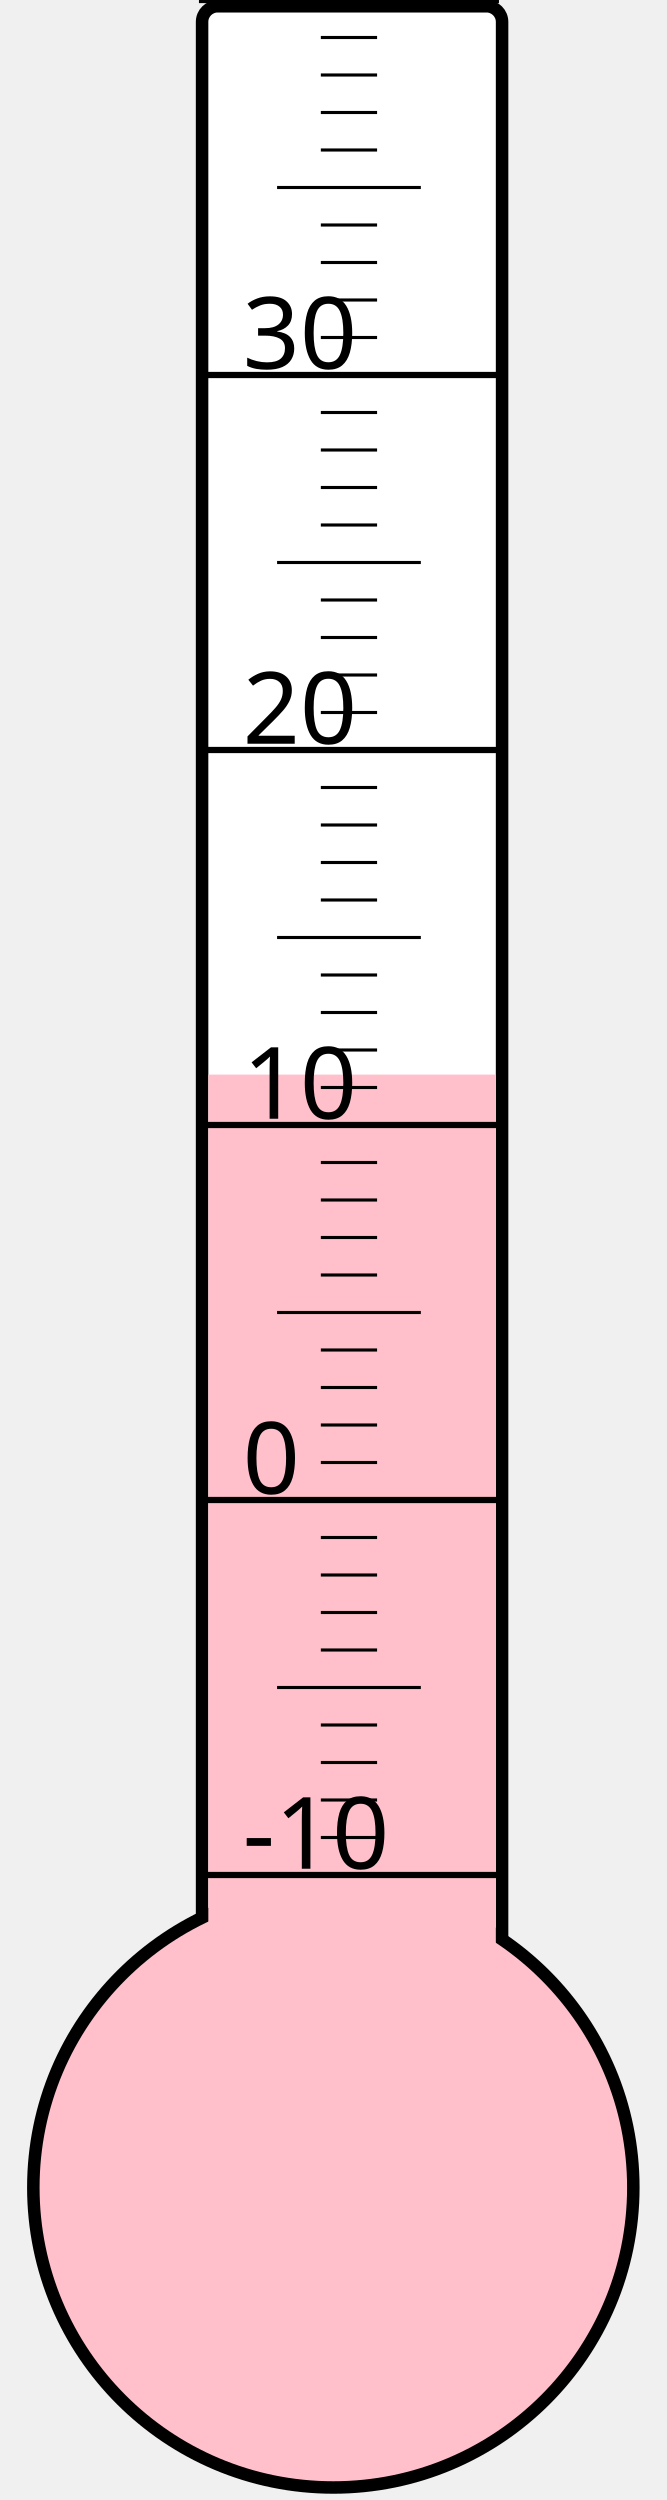
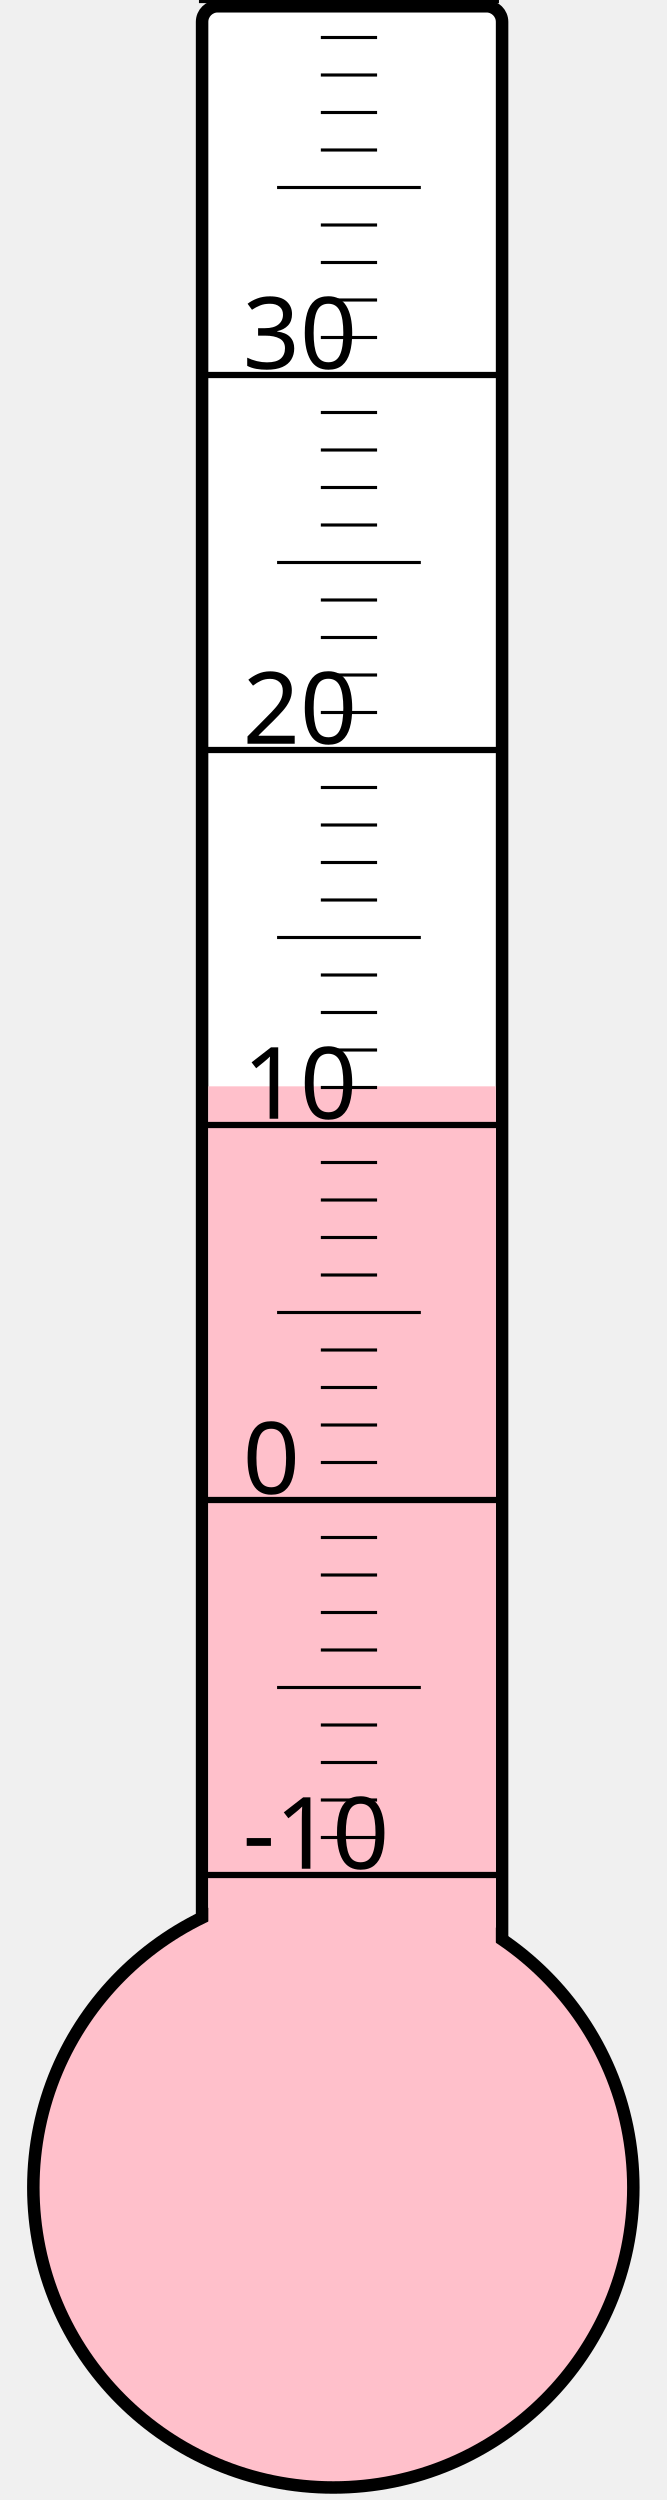
<svg xmlns="http://www.w3.org/2000/svg" width="40px" height="150px" viewBox="0 0 200 800">
  <rect width="200" height="800" x="0" y="0" style="fill: #ffffeb; fill-opacity: 0;" />
  <rect width="96" height="680" x="58" y="2" rx="5" ry="5" style="fill: white; fill-opacity: 1; stroke: black; stroke-width: 4;" />
  <circle cx="100" cy="700" r="96" style="fill: pink; stroke: black; stroke-width: 4;" />
-   <rect width="92" height="356.125" x="60" y="343.875" style="fill: pink; fill-opacity: 1; stroke-width: 0;" />
+   <rect width="92" height="352.375" x="60" y="347.625" style="fill: pink; fill-opacity: 1; stroke-width: 0;" />
  <text x="71" y="598" style="font-family: sans-serif; font-size: 24pt;">-10</text>
  <text x="71" y="478" style="font-family: sans-serif; font-size: 24pt;">0</text>
  <text x="71" y="358" style="font-family: sans-serif; font-size: 24pt;">10</text>
  <text x="71" y="238" style="font-family: sans-serif; font-size: 24pt;">20</text>
  <text x="71" y="118" style="font-family: sans-serif; font-size: 24pt;">30</text>
  <g style="stroke: black;">
    <line x1="57" y1="600" x2="153" y2="600" style="stroke-width: 2;" />
    <line x1="96" y1="588" x2="114" y2="588" style="stroke-width: 1;" />
    <line x1="96" y1="576" x2="114" y2="576" style="stroke-width: 1;" />
    <line x1="96" y1="564" x2="114" y2="564" style="stroke-width: 1;" />
    <line x1="96" y1="552" x2="114" y2="552" style="stroke-width: 1;" />
    <line x1="82" y1="540" x2="128" y2="540" style="stroke-width: 1;" />
    <line x1="96" y1="528" x2="114" y2="528" style="stroke-width: 1;" />
    <line x1="96" y1="516" x2="114" y2="516" style="stroke-width: 1;" />
    <line x1="96" y1="504" x2="114" y2="504" style="stroke-width: 1;" />
    <line x1="96" y1="492" x2="114" y2="492" style="stroke-width: 1;" />
    <line x1="57" y1="480" x2="153" y2="480" style="stroke-width: 2;" />
    <line x1="96" y1="468" x2="114" y2="468" style="stroke-width: 1;" />
    <line x1="96" y1="456" x2="114" y2="456" style="stroke-width: 1;" />
    <line x1="96" y1="444" x2="114" y2="444" style="stroke-width: 1;" />
    <line x1="96" y1="432" x2="114" y2="432" style="stroke-width: 1;" />
    <line x1="82" y1="420" x2="128" y2="420" style="stroke-width: 1;" />
    <line x1="96" y1="408" x2="114" y2="408" style="stroke-width: 1;" />
    <line x1="96" y1="396" x2="114" y2="396" style="stroke-width: 1;" />
    <line x1="96" y1="384" x2="114" y2="384" style="stroke-width: 1;" />
    <line x1="96" y1="372" x2="114" y2="372" style="stroke-width: 1;" />
    <line x1="57" y1="360" x2="153" y2="360" style="stroke-width: 2;" />
    <line x1="96" y1="348" x2="114" y2="348" style="stroke-width: 1;" />
    <line x1="96" y1="336" x2="114" y2="336" style="stroke-width: 1;" />
    <line x1="96" y1="324" x2="114" y2="324" style="stroke-width: 1;" />
    <line x1="96" y1="312" x2="114" y2="312" style="stroke-width: 1;" />
    <line x1="82" y1="300" x2="128" y2="300" style="stroke-width: 1;" />
    <line x1="96" y1="288" x2="114" y2="288" style="stroke-width: 1;" />
    <line x1="96" y1="276" x2="114" y2="276" style="stroke-width: 1;" />
    <line x1="96" y1="264" x2="114" y2="264" style="stroke-width: 1;" />
    <line x1="96" y1="252" x2="114" y2="252" style="stroke-width: 1;" />
    <line x1="57" y1="240" x2="153" y2="240" style="stroke-width: 2;" />
    <line x1="96" y1="228" x2="114" y2="228" style="stroke-width: 1;" />
    <line x1="96" y1="216" x2="114" y2="216" style="stroke-width: 1;" />
    <line x1="96" y1="204" x2="114" y2="204" style="stroke-width: 1;" />
    <line x1="96" y1="192" x2="114" y2="192" style="stroke-width: 1;" />
    <line x1="82" y1="180" x2="128" y2="180" style="stroke-width: 1;" />
    <line x1="96" y1="168" x2="114" y2="168" style="stroke-width: 1;" />
    <line x1="96" y1="156" x2="114" y2="156" style="stroke-width: 1;" />
    <line x1="96" y1="144" x2="114" y2="144" style="stroke-width: 1;" />
    <line x1="96" y1="132" x2="114" y2="132" style="stroke-width: 1;" />
    <line x1="57" y1="120" x2="153" y2="120" style="stroke-width: 2;" />
    <line x1="96" y1="108" x2="114" y2="108" style="stroke-width: 1;" />
    <line x1="96" y1="96" x2="114" y2="96" style="stroke-width: 1;" />
    <line x1="96" y1="84" x2="114" y2="84" style="stroke-width: 1;" />
    <line x1="96" y1="72" x2="114" y2="72" style="stroke-width: 1;" />
    <line x1="82" y1="60" x2="128" y2="60" style="stroke-width: 1;" />
    <line x1="96" y1="48" x2="114" y2="48" style="stroke-width: 1;" />
    <line x1="96" y1="36" x2="114" y2="36" style="stroke-width: 1;" />
    <line x1="96" y1="24" x2="114" y2="24" style="stroke-width: 1;" />
    <line x1="96" y1="12" x2="114" y2="12" style="stroke-width: 1;" />
    <line x1="57" y1="0" x2="153" y2="0" style="stroke-width: 2;" />
  </g>
</svg>
